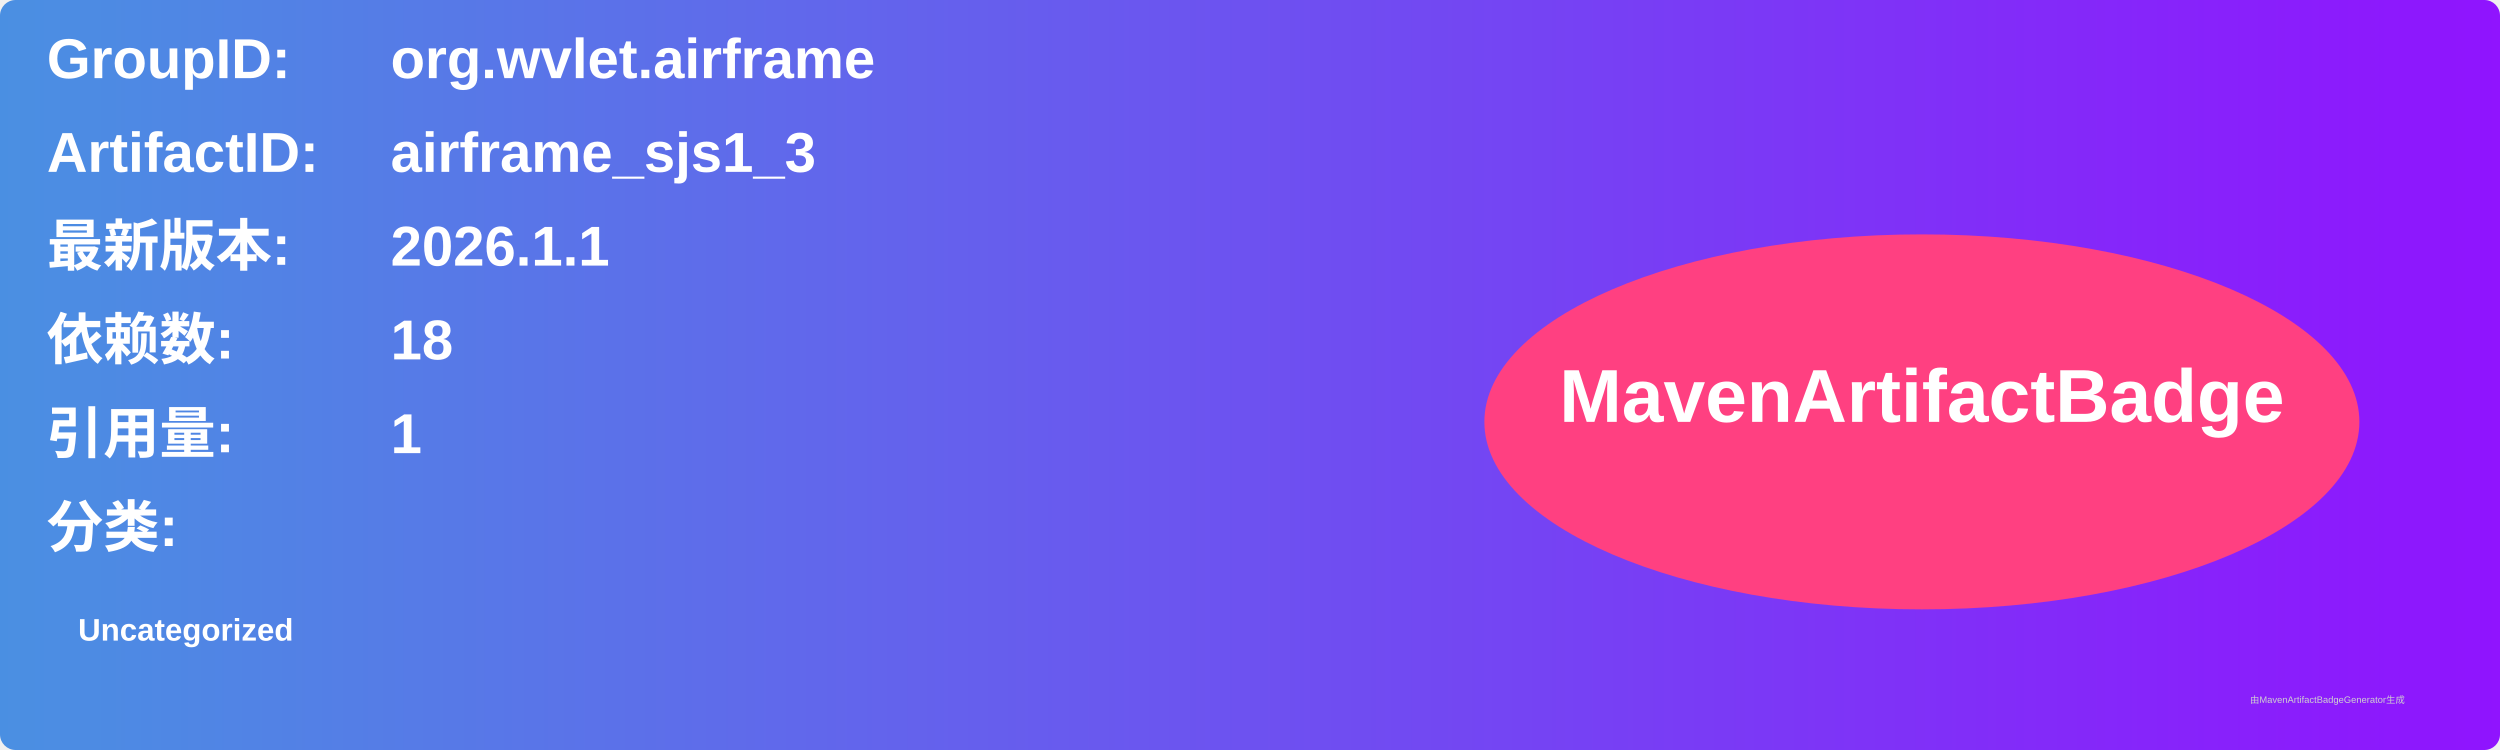
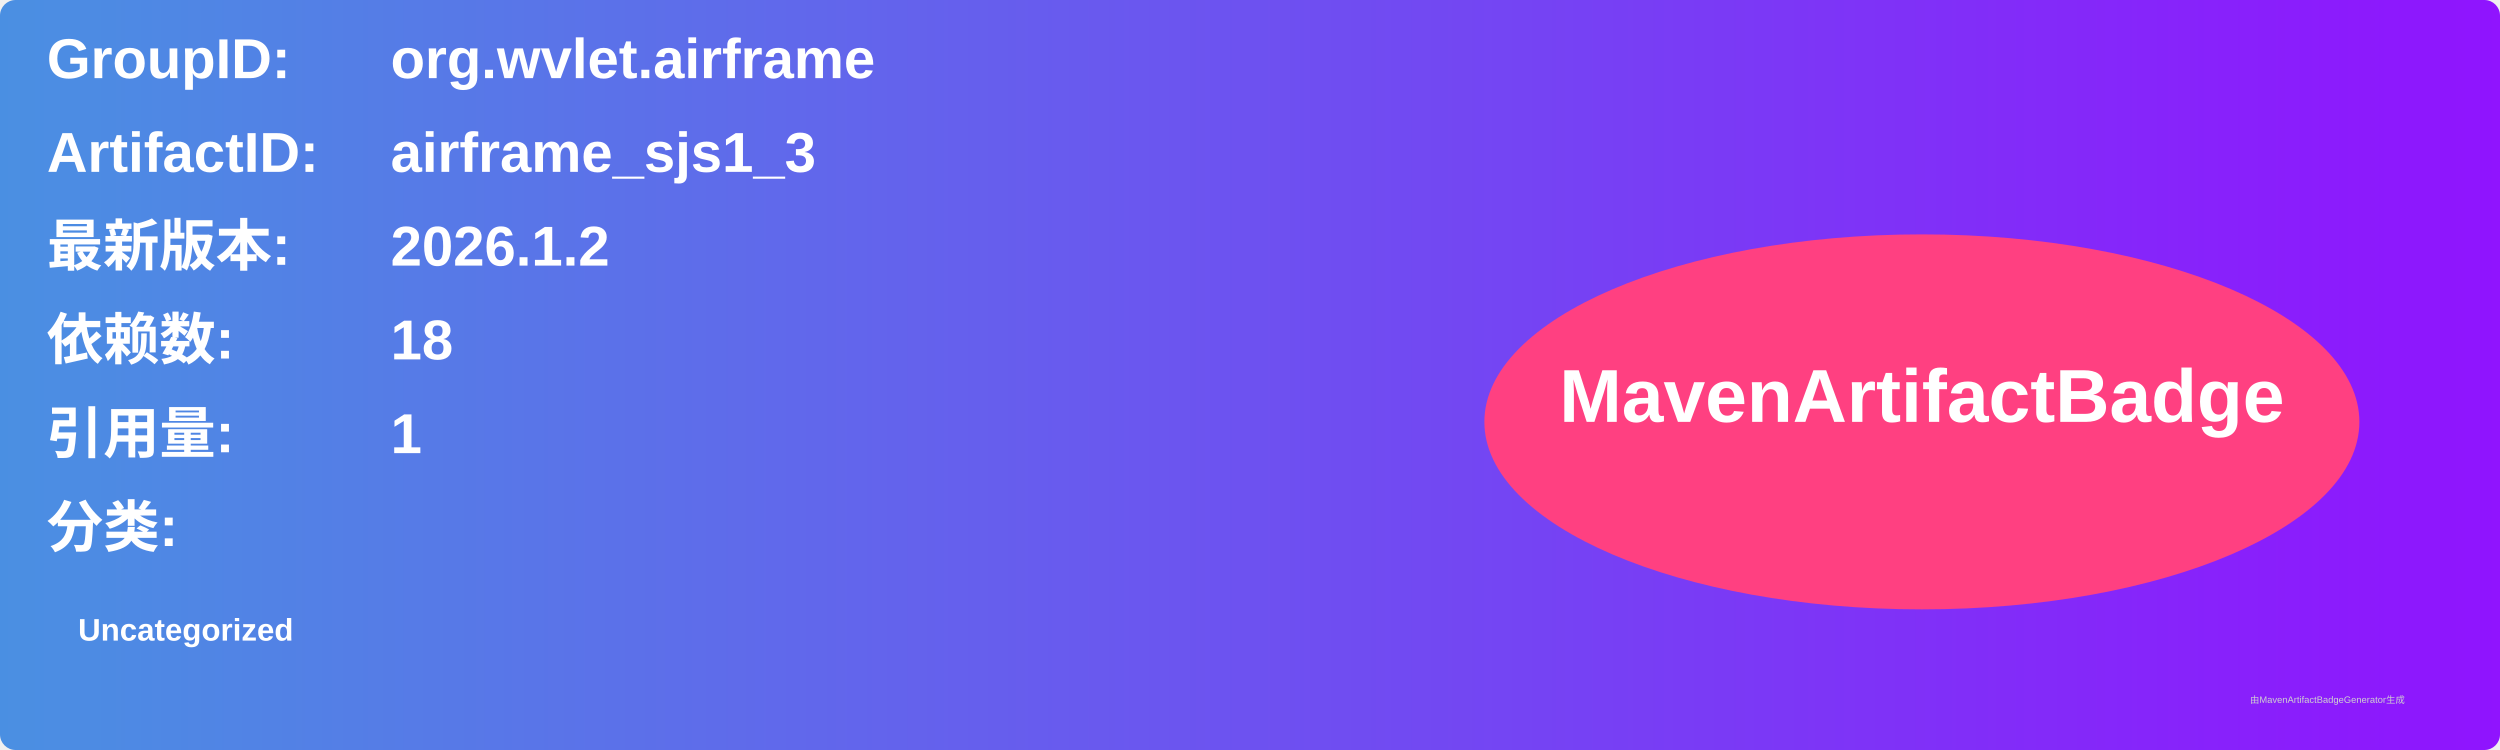
<svg xmlns="http://www.w3.org/2000/svg" width="800" height="240" viewBox="0 0 800 240">
  <linearGradient id="grad" x1="0%" y1="0%" x2="100%" y2="0%">
    <stop offset="0%" stop-color="#4a90e2" />
    <stop offset="100%" stop-color="#9013fe" />
  </linearGradient>
  <rect width="100%" height="100%" rx="5" ry="5" fill="url(#grad)" />
  <g transform="translate(15, 15)">
    <text x="0" y="10" font-family="Arial" font-size="18" fill="white" font-weight="bold" width="260">GroupID:</text>
    <text x="110" y="10" font-family="Arial" font-size="18" fill="white" font-weight="bold" width="460">org.wvlet.airframe</text>
    <text x="0" y="40" font-family="Arial" font-size="18" fill="white" font-weight="bold" width="260">ArtifactID:</text>
    <text x="110" y="40" font-family="Arial" font-size="18" fill="white" font-weight="bold" width="460">airframe_sjs1_3</text>
    <text x="0" y="70" font-family="Arial" font-size="18" fill="white" font-weight="bold">最新版本:</text>
    <text x="110" y="70" font-family="Arial" font-size="18" fill="white" font-weight="bold">
-       <tspan font-weight="bold">2026.1.1</tspan>
+       <tspan font-weight="bold">2026.1.2</tspan>
    </text>
    <text x="0" y="100" font-family="Arial" font-size="18" fill="white" font-weight="bold">依赖数: </text>
    <text x="110" y="100" font-family="Arial" font-size="18" fill="white">
      <tspan font-weight="bold">18</tspan>
    </text>
    <text x="0" y="130" font-family="Arial" font-size="18" fill="white" font-weight="bold">引用量: </text>
    <text x="110" y="130" font-family="Arial" font-size="18" fill="white">
      <tspan font-weight="bold">1</tspan>
    </text>
    <text x="0" y="160" font-family="Arial" font-size="18" fill="white" font-weight="bold">分类:</text>
    <text x="10" y="190" font-family="Arial" font-size="10" fill="white">
      <tspan font-weight="bold">Uncategorized</tspan>
    </text>
    <ellipse cx="600" cy="120" rx="140" ry="60" fill="#ff4081" />
    <text x="600" y="120" text-anchor="middle" font-family="Arial" font-size="24" fill="white" font-weight="bold">MavenArtifactBadge</text>
  </g>
  <text x="720" y="225" font-family="Arial" font-size="3" fill="#d0d0d0">由MavenArtifactBadgeGenerator生成</text>
</svg>
